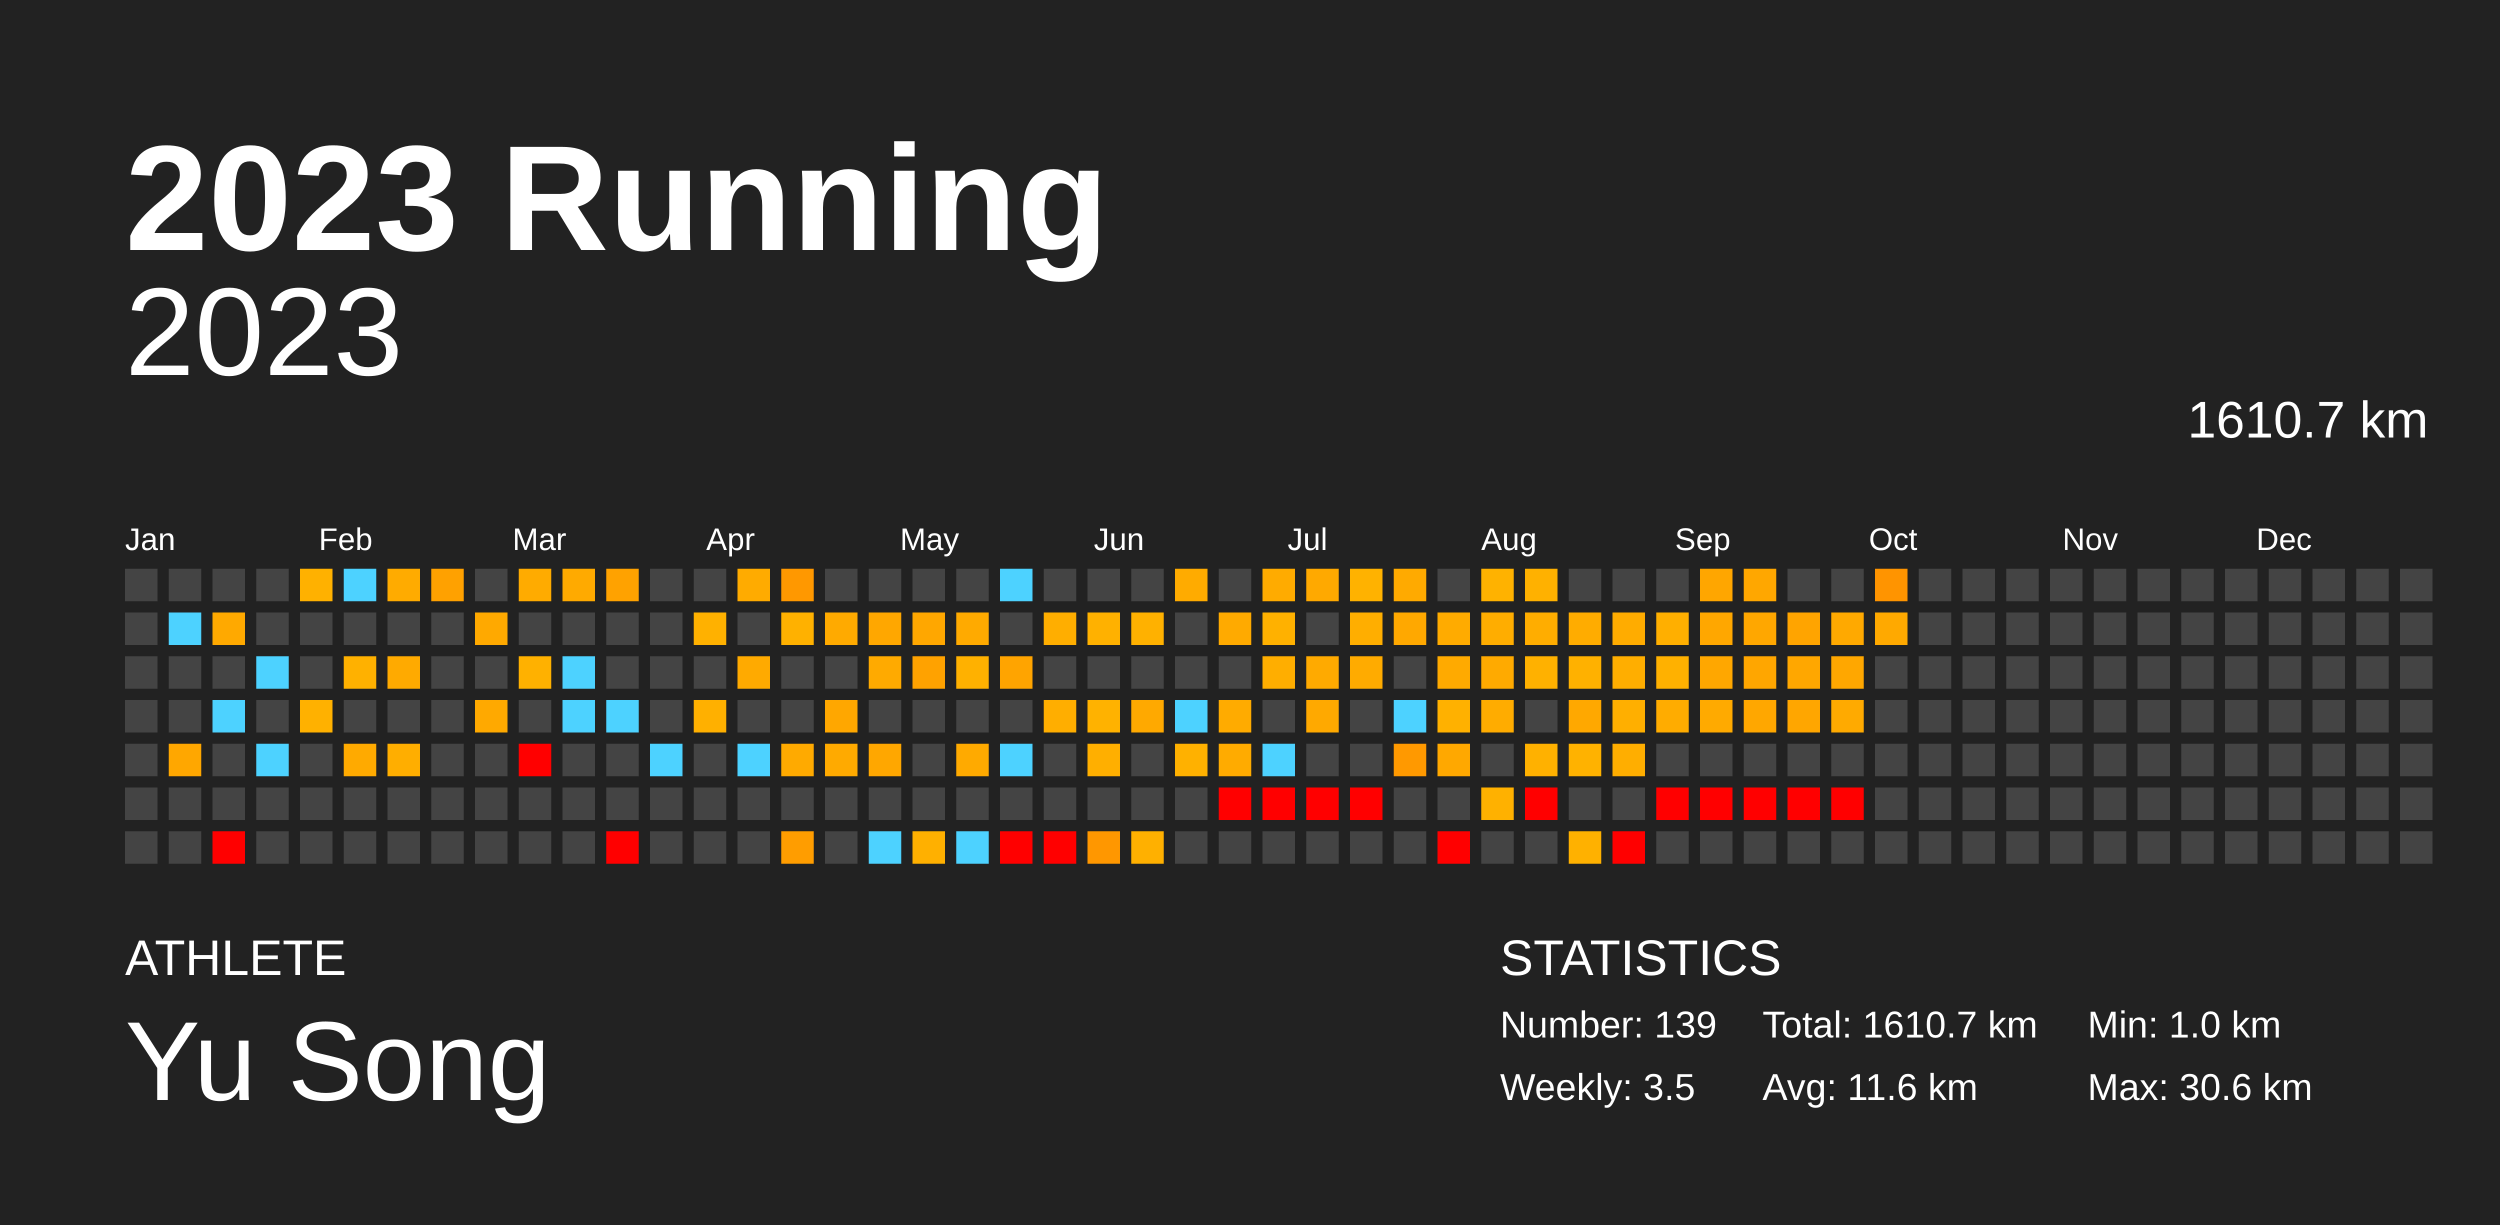
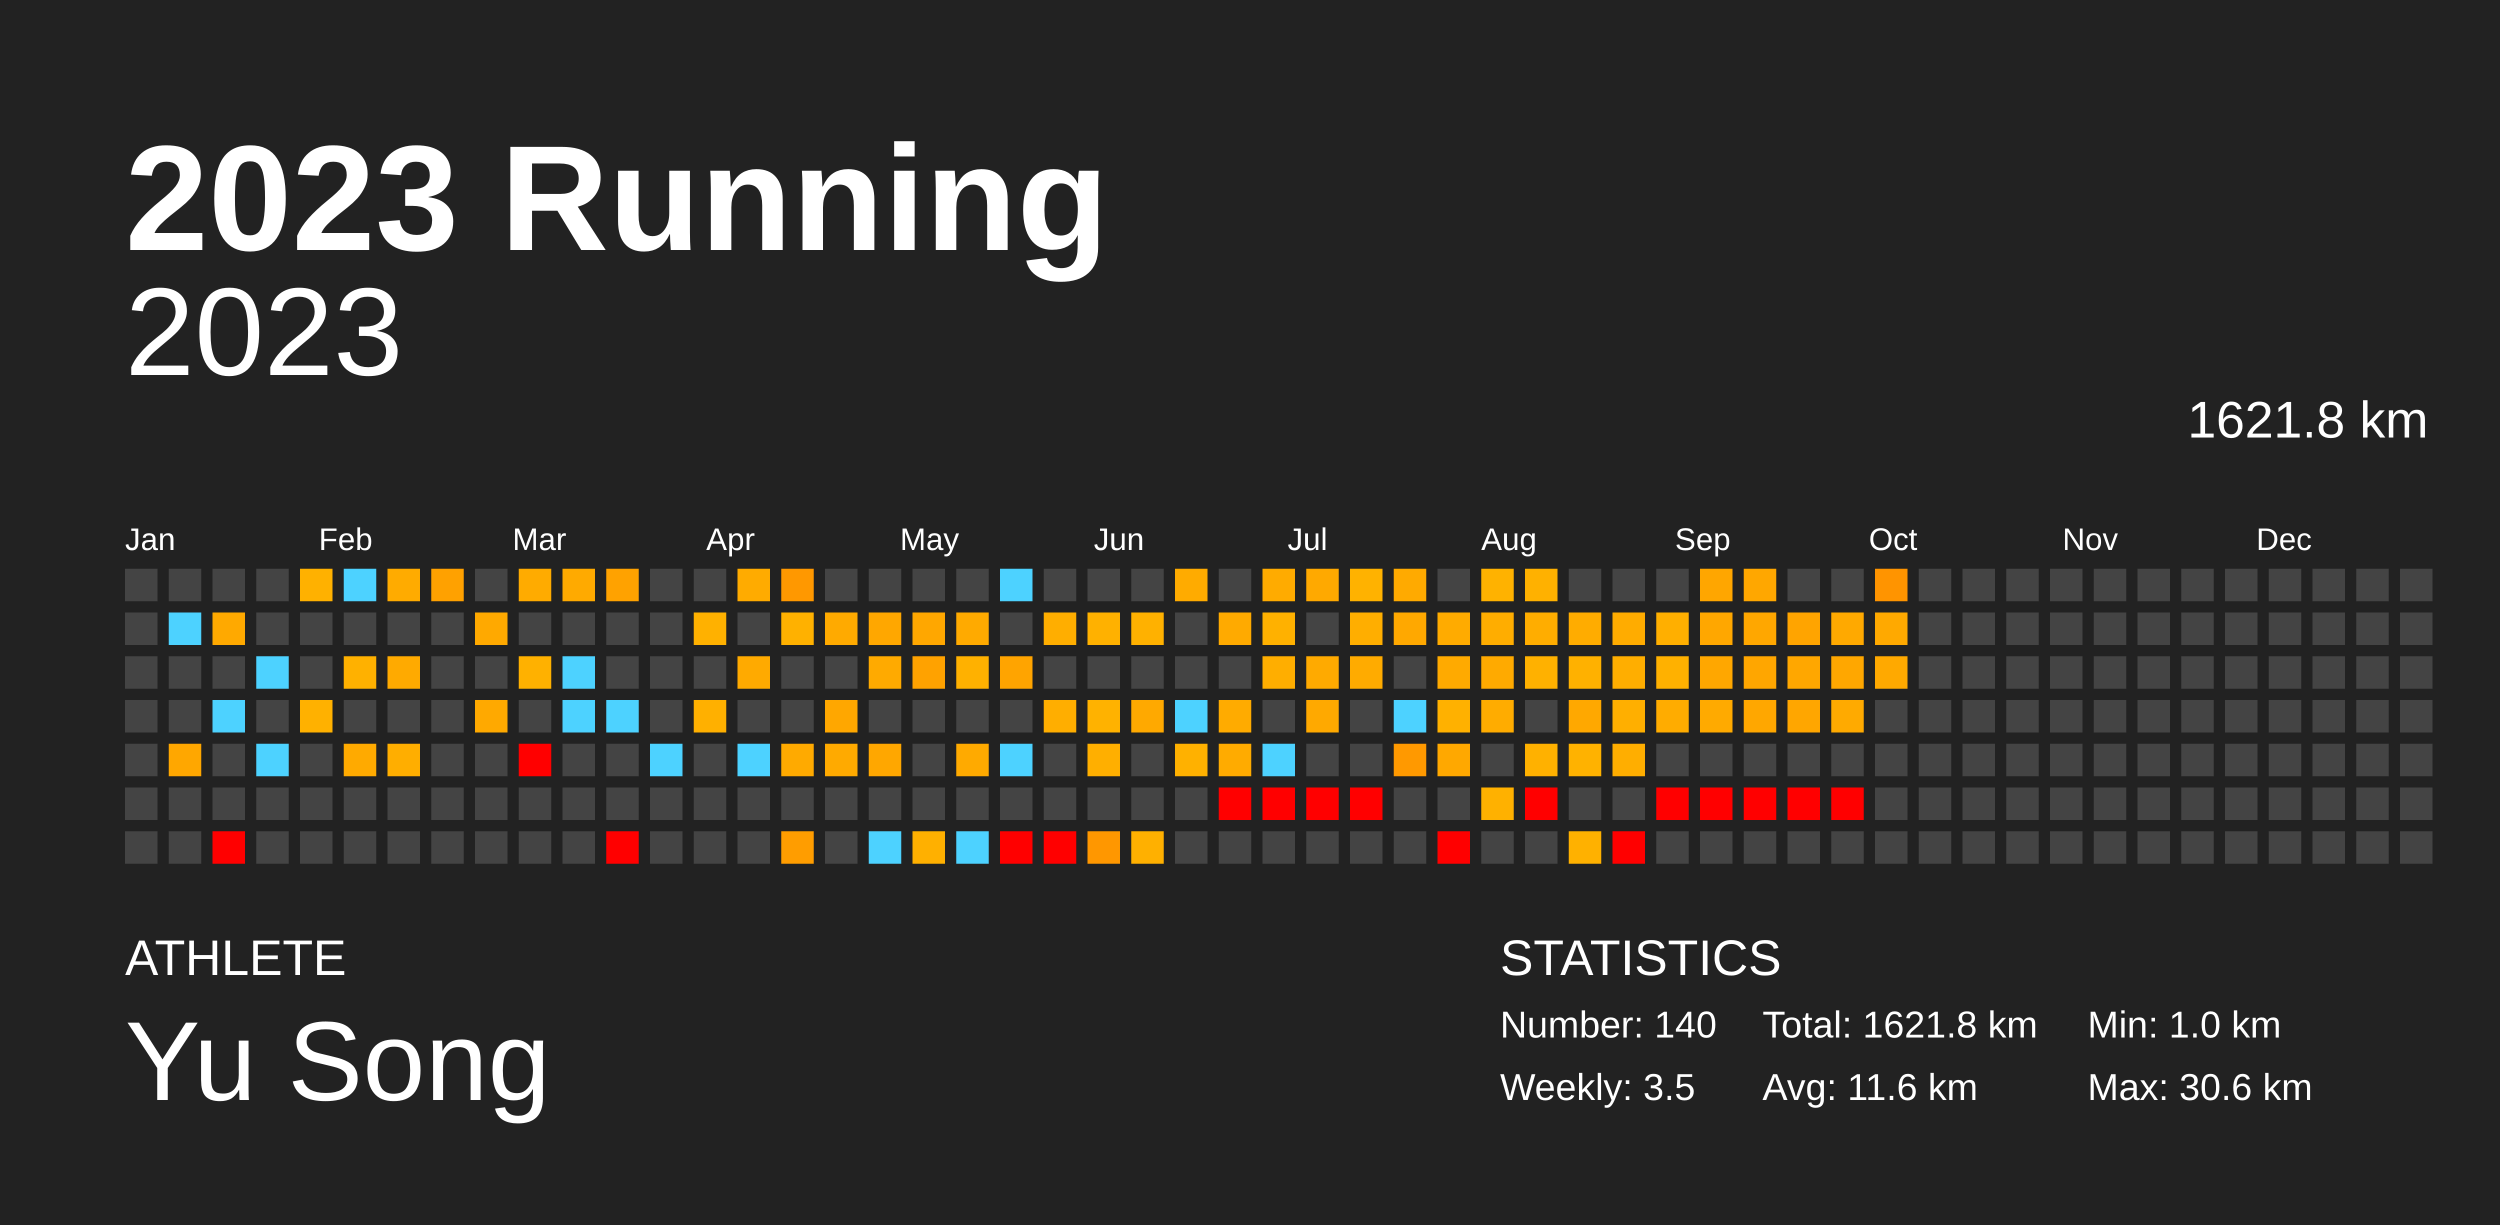
<svg xmlns="http://www.w3.org/2000/svg" baseProfile="full" height="98mm" version="1.1" viewBox="0,0,200,98" width="200mm">
  <defs />
  <rect fill="#222222" height="98" width="200" x="0" y="0" />
  <text fill="#FFFFFF" style="font-size:12px; font-family:Arial; font-weight:bold;" x="10" y="20">2023 Running</text>
  <text fill="#FFFFFF" style="font-size:4px; font-family:Arial" x="10" y="78">ATHLETE</text>
  <text fill="#FFFFFF" style="font-size:9px; font-family:Arial" x="10" y="88">Yu Song</text>
  <text fill="#FFFFFF" style="font-size:4px; font-family:Arial" x="120" y="78">STATISTICS</text>
-   <text fill="#FFFFFF" style="font-size:3px; font-family:Arial" x="120" y="83">Number: 139</text>
+   <text fill="#FFFFFF" style="font-size:3px; font-family:Arial" x="120" y="83">Number: 140</text>
  <text fill="#FFFFFF" style="font-size:3px; font-family:Arial" x="120" y="88">Weekly: 3.5</text>
-   <text fill="#FFFFFF" style="font-size:3px; font-family:Arial" x="141" y="83">Total: 1610.7 km</text>
+   <text fill="#FFFFFF" style="font-size:3px; font-family:Arial" x="141" y="83">Total: 1621.8 km</text>
  <text fill="#FFFFFF" style="font-size:3px; font-family:Arial" x="141" y="88">Avg: 11.6 km</text>
  <text fill="#FFFFFF" style="font-size:3px; font-family:Arial" x="167" y="83">Min: 1.0 km</text>
  <text fill="#FFFFFF" style="font-size:3px; font-family:Arial" x="167" y="88">Max: 30.6 km</text>
  <text alignment-baseline="hanging" fill="#FFFFFF" style="font-size:10.0px; font-family:Arial;" x="10" y="30">2023</text>
-   <text alignment-baseline="hanging" fill="#FFFFFF" style="font-size:4.125px; font-family:Arial;" x="175" y="35">1610.7 km</text>
+   <text alignment-baseline="hanging" fill="#FFFFFF" style="font-size:4.125px; font-family:Arial;" x="175" y="35">1621.8 km</text>
  <text fill="#FFFFFF" style="font-size:2.5px; font-family:Arial" x="10.0" y="44">Jan</text>
  <text fill="#FFFFFF" style="font-size:2.5px; font-family:Arial" x="25.5" y="44">Feb</text>
  <text fill="#FFFFFF" style="font-size:2.5px; font-family:Arial" x="41.0" y="44">Mar</text>
  <text fill="#FFFFFF" style="font-size:2.5px; font-family:Arial" x="56.5" y="44">Apr</text>
  <text fill="#FFFFFF" style="font-size:2.5px; font-family:Arial" x="72.0" y="44">May</text>
  <text fill="#FFFFFF" style="font-size:2.5px; font-family:Arial" x="87.5" y="44">Jun</text>
  <text fill="#FFFFFF" style="font-size:2.5px; font-family:Arial" x="103.0" y="44">Jul</text>
  <text fill="#FFFFFF" style="font-size:2.5px; font-family:Arial" x="118.5" y="44">Aug</text>
  <text fill="#FFFFFF" style="font-size:2.5px; font-family:Arial" x="134.0" y="44">Sep</text>
  <text fill="#FFFFFF" style="font-size:2.5px; font-family:Arial" x="149.5" y="44">Oct</text>
  <text fill="#FFFFFF" style="font-size:2.5px; font-family:Arial" x="165.0" y="44">Nov</text>
  <text fill="#FFFFFF" style="font-size:2.5px; font-family:Arial" x="180.5" y="44">Dec</text>
  <rect fill="#444444" height="2.6" width="2.6" x="10.0" y="45.5" />
  <rect fill="#444444" height="2.6" width="2.6" x="10.0" y="49.0" />
  <rect fill="#444444" height="2.6" width="2.6" x="10.0" y="52.5" />
  <rect fill="#444444" height="2.6" width="2.6" x="10.0" y="56.0" />
  <rect fill="#444444" height="2.6" width="2.6" x="10.0" y="59.5" />
  <rect fill="#444444" height="2.6" width="2.6" x="10.0" y="63.0" />
  <rect fill="#444444" height="2.6" width="2.6" x="10.0" y="66.5" />
  <rect fill="#444444" height="2.6" width="2.6" x="13.5" y="45.5" />
  <rect fill="#4dd2ff" height="2.6" width="2.6" x="13.5" y="49.0" />
  <rect fill="#444444" height="2.6" width="2.6" x="13.5" y="52.5" />
  <rect fill="#444444" height="2.6" width="2.6" x="13.5" y="56.0" />
  <rect fill="#ffa700" height="2.6" width="2.6" x="13.5" y="59.5" />
  <rect fill="#444444" height="2.6" width="2.6" x="13.5" y="63.0" />
  <rect fill="#444444" height="2.6" width="2.6" x="13.5" y="66.5" />
  <rect fill="#444444" height="2.6" width="2.6" x="17.0" y="45.5" />
  <rect fill="#ffa900" height="2.6" width="2.6" x="17.0" y="49.0" />
  <rect fill="#444444" height="2.6" width="2.6" x="17.0" y="52.5" />
  <rect fill="#4dd2ff" height="2.6" width="2.6" x="17.0" y="56.0" />
  <rect fill="#444444" height="2.6" width="2.6" x="17.0" y="59.5" />
  <rect fill="#444444" height="2.6" width="2.6" x="17.0" y="63.0" />
  <rect fill="red" height="2.6" width="2.6" x="17.0" y="66.5" />
  <rect fill="#444444" height="2.6" width="2.6" x="20.5" y="45.5" />
  <rect fill="#444444" height="2.6" width="2.6" x="20.5" y="49.0" />
  <rect fill="#4dd2ff" height="2.6" width="2.6" x="20.5" y="52.5" />
  <rect fill="#444444" height="2.6" width="2.6" x="20.5" y="56.0" />
  <rect fill="#4dd2ff" height="2.6" width="2.6" x="20.5" y="59.5" />
  <rect fill="#444444" height="2.6" width="2.6" x="20.5" y="63.0" />
  <rect fill="#444444" height="2.6" width="2.6" x="20.5" y="66.5" />
  <rect fill="#ffb100" height="2.6" width="2.6" x="24.0" y="45.5" />
  <rect fill="#444444" height="2.6" width="2.6" x="24.0" y="49.0" />
  <rect fill="#444444" height="2.6" width="2.6" x="24.0" y="52.5" />
  <rect fill="#ffb100" height="2.6" width="2.6" x="24.0" y="56.0" />
  <rect fill="#444444" height="2.6" width="2.6" x="24.0" y="59.5" />
  <rect fill="#444444" height="2.6" width="2.6" x="24.0" y="63.0" />
  <rect fill="#444444" height="2.6" width="2.6" x="24.0" y="66.5" />
  <rect fill="#4dd2ff" height="2.6" width="2.6" x="27.5" y="45.5" />
  <rect fill="#444444" height="2.6" width="2.6" x="27.5" y="49.0" />
  <rect fill="#ffb100" height="2.6" width="2.6" x="27.5" y="52.5" />
  <rect fill="#444444" height="2.6" width="2.6" x="27.5" y="56.0" />
  <rect fill="#ffaa00" height="2.6" width="2.6" x="27.5" y="59.5" />
  <rect fill="#444444" height="2.6" width="2.6" x="27.5" y="63.0" />
  <rect fill="#444444" height="2.6" width="2.6" x="27.5" y="66.5" />
  <rect fill="#ffab00" height="2.6" width="2.6" x="31.0" y="45.5" />
  <rect fill="#444444" height="2.6" width="2.6" x="31.0" y="49.0" />
  <rect fill="#ffaa00" height="2.6" width="2.6" x="31.0" y="52.5" />
  <rect fill="#444444" height="2.6" width="2.6" x="31.0" y="56.0" />
  <rect fill="#ffae00" height="2.6" width="2.6" x="31.0" y="59.5" />
  <rect fill="#444444" height="2.6" width="2.6" x="31.0" y="63.0" />
  <rect fill="#444444" height="2.6" width="2.6" x="31.0" y="66.5" />
  <rect fill="#ffa100" height="2.6" width="2.6" x="34.5" y="45.5" />
  <rect fill="#444444" height="2.6" width="2.6" x="34.5" y="49.0" />
  <rect fill="#444444" height="2.6" width="2.6" x="34.5" y="52.5" />
  <rect fill="#444444" height="2.6" width="2.6" x="34.5" y="56.0" />
  <rect fill="#444444" height="2.6" width="2.6" x="34.5" y="59.5" />
  <rect fill="#444444" height="2.6" width="2.6" x="34.5" y="63.0" />
  <rect fill="#444444" height="2.6" width="2.6" x="34.5" y="66.5" />
  <rect fill="#444444" height="2.6" width="2.6" x="38.0" y="45.5" />
  <rect fill="#ffa900" height="2.6" width="2.6" x="38.0" y="49.0" />
  <rect fill="#444444" height="2.6" width="2.6" x="38.0" y="52.5" />
  <rect fill="#ffa900" height="2.6" width="2.6" x="38.0" y="56.0" />
  <rect fill="#444444" height="2.6" width="2.6" x="38.0" y="59.5" />
  <rect fill="#444444" height="2.6" width="2.6" x="38.0" y="63.0" />
  <rect fill="#444444" height="2.6" width="2.6" x="38.0" y="66.5" />
  <rect fill="#ffab00" height="2.6" width="2.6" x="41.5" y="45.5" />
  <rect fill="#444444" height="2.6" width="2.6" x="41.5" y="49.0" />
  <rect fill="#ffb100" height="2.6" width="2.6" x="41.5" y="52.5" />
  <rect fill="#444444" height="2.6" width="2.6" x="41.5" y="56.0" />
  <rect fill="red" height="2.6" width="2.6" x="41.5" y="59.5" />
  <rect fill="#444444" height="2.6" width="2.6" x="41.5" y="63.0" />
  <rect fill="#444444" height="2.6" width="2.6" x="41.5" y="66.5" />
  <rect fill="#ffaa00" height="2.6" width="2.6" x="45.0" y="45.5" />
  <rect fill="#444444" height="2.6" width="2.6" x="45.0" y="49.0" />
  <rect fill="#4dd2ff" height="2.6" width="2.6" x="45.0" y="52.5" />
  <rect fill="#4dd2ff" height="2.6" width="2.6" x="45.0" y="56.0" />
  <rect fill="#444444" height="2.6" width="2.6" x="45.0" y="59.5" />
  <rect fill="#444444" height="2.6" width="2.6" x="45.0" y="63.0" />
  <rect fill="#444444" height="2.6" width="2.6" x="45.0" y="66.5" />
  <rect fill="#ffa200" height="2.6" width="2.6" x="48.5" y="45.5" />
  <rect fill="#444444" height="2.6" width="2.6" x="48.5" y="49.0" />
  <rect fill="#444444" height="2.6" width="2.6" x="48.5" y="52.5" />
  <rect fill="#4dd2ff" height="2.6" width="2.6" x="48.5" y="56.0" />
  <rect fill="#444444" height="2.6" width="2.6" x="48.5" y="59.5" />
  <rect fill="#444444" height="2.6" width="2.6" x="48.5" y="63.0" />
  <rect fill="red" height="2.6" width="2.6" x="48.5" y="66.5" />
  <rect fill="#444444" height="2.6" width="2.6" x="52.0" y="45.5" />
  <rect fill="#444444" height="2.6" width="2.6" x="52.0" y="49.0" />
  <rect fill="#444444" height="2.6" width="2.6" x="52.0" y="52.5" />
  <rect fill="#444444" height="2.6" width="2.6" x="52.0" y="56.0" />
  <rect fill="#4dd2ff" height="2.6" width="2.6" x="52.0" y="59.5" />
  <rect fill="#444444" height="2.6" width="2.6" x="52.0" y="63.0" />
  <rect fill="#444444" height="2.6" width="2.6" x="52.0" y="66.5" />
  <rect fill="#444444" height="2.6" width="2.6" x="55.5" y="45.5" />
  <rect fill="#ffb100" height="2.6" width="2.6" x="55.5" y="49.0" />
  <rect fill="#444444" height="2.6" width="2.6" x="55.5" y="52.5" />
  <rect fill="#ffb000" height="2.6" width="2.6" x="55.5" y="56.0" />
  <rect fill="#444444" height="2.6" width="2.6" x="55.5" y="59.5" />
  <rect fill="#444444" height="2.6" width="2.6" x="55.5" y="63.0" />
  <rect fill="#444444" height="2.6" width="2.6" x="55.5" y="66.5" />
  <rect fill="#ffab00" height="2.6" width="2.6" x="59.0" y="45.5" />
  <rect fill="#444444" height="2.6" width="2.6" x="59.0" y="49.0" />
  <rect fill="#ffaa00" height="2.6" width="2.6" x="59.0" y="52.5" />
  <rect fill="#444444" height="2.6" width="2.6" x="59.0" y="56.0" />
  <rect fill="#4dd2ff" height="2.6" width="2.6" x="59.0" y="59.5" />
  <rect fill="#444444" height="2.6" width="2.6" x="59.0" y="63.0" />
  <rect fill="#444444" height="2.6" width="2.6" x="59.0" y="66.5" />
  <rect fill="#ff9800" height="2.6" width="2.6" x="62.5" y="45.5" />
  <rect fill="#ffb100" height="2.6" width="2.6" x="62.5" y="49.0" />
  <rect fill="#444444" height="2.6" width="2.6" x="62.5" y="52.5" />
  <rect fill="#444444" height="2.6" width="2.6" x="62.5" y="56.0" />
  <rect fill="#ffaa00" height="2.6" width="2.6" x="62.5" y="59.5" />
  <rect fill="#444444" height="2.6" width="2.6" x="62.5" y="63.0" />
  <rect fill="#ff9d00" height="2.6" width="2.6" x="62.5" y="66.5" />
  <rect fill="#444444" height="2.6" width="2.6" x="66.0" y="45.5" />
  <rect fill="#ffaa00" height="2.6" width="2.6" x="66.0" y="49.0" />
  <rect fill="#444444" height="2.6" width="2.6" x="66.0" y="52.5" />
  <rect fill="#ffa700" height="2.6" width="2.6" x="66.0" y="56.0" />
  <rect fill="#ffaa00" height="2.6" width="2.6" x="66.0" y="59.5" />
  <rect fill="#444444" height="2.6" width="2.6" x="66.0" y="63.0" />
  <rect fill="#444444" height="2.6" width="2.6" x="66.0" y="66.5" />
  <rect fill="#444444" height="2.6" width="2.6" x="69.5" y="45.5" />
  <rect fill="#ffa700" height="2.6" width="2.6" x="69.5" y="49.0" />
  <rect fill="#ffaa00" height="2.6" width="2.6" x="69.5" y="52.5" />
  <rect fill="#444444" height="2.6" width="2.6" x="69.5" y="56.0" />
  <rect fill="#ffa700" height="2.6" width="2.6" x="69.5" y="59.5" />
  <rect fill="#444444" height="2.6" width="2.6" x="69.5" y="63.0" />
  <rect fill="#4dd2ff" height="2.6" width="2.6" x="69.5" y="66.5" />
  <rect fill="#444444" height="2.6" width="2.6" x="73.0" y="45.5" />
  <rect fill="#ffa700" height="2.6" width="2.6" x="73.0" y="49.0" />
  <rect fill="#ffa200" height="2.6" width="2.6" x="73.0" y="52.5" />
  <rect fill="#444444" height="2.6" width="2.6" x="73.0" y="56.0" />
  <rect fill="#444444" height="2.6" width="2.6" x="73.0" y="59.5" />
  <rect fill="#444444" height="2.6" width="2.6" x="73.0" y="63.0" />
  <rect fill="#ffb000" height="2.6" width="2.6" x="73.0" y="66.5" />
  <rect fill="#444444" height="2.6" width="2.6" x="76.5" y="45.5" />
  <rect fill="#ffaa00" height="2.6" width="2.6" x="76.5" y="49.0" />
  <rect fill="#ffb100" height="2.6" width="2.6" x="76.5" y="52.5" />
  <rect fill="#444444" height="2.6" width="2.6" x="76.5" y="56.0" />
  <rect fill="#ffaa00" height="2.6" width="2.6" x="76.5" y="59.5" />
  <rect fill="#444444" height="2.6" width="2.6" x="76.5" y="63.0" />
  <rect fill="#4dd2ff" height="2.6" width="2.6" x="76.5" y="66.5" />
  <rect fill="#4dd2ff" height="2.6" width="2.6" x="80.0" y="45.5" />
  <rect fill="#444444" height="2.6" width="2.6" x="80.0" y="49.0" />
  <rect fill="#ffa400" height="2.6" width="2.6" x="80.0" y="52.5" />
  <rect fill="#444444" height="2.6" width="2.6" x="80.0" y="56.0" />
  <rect fill="#4dd2ff" height="2.6" width="2.6" x="80.0" y="59.5" />
  <rect fill="#444444" height="2.6" width="2.6" x="80.0" y="63.0" />
  <rect fill="red" height="2.6" width="2.6" x="80.0" y="66.5" />
  <rect fill="#444444" height="2.6" width="2.6" x="83.5" y="45.5" />
  <rect fill="#ffae00" height="2.6" width="2.6" x="83.5" y="49.0" />
  <rect fill="#444444" height="2.6" width="2.6" x="83.5" y="52.5" />
  <rect fill="#ffae00" height="2.6" width="2.6" x="83.5" y="56.0" />
  <rect fill="#444444" height="2.6" width="2.6" x="83.5" y="59.5" />
  <rect fill="#444444" height="2.6" width="2.6" x="83.5" y="63.0" />
  <rect fill="red" height="2.6" width="2.6" x="83.5" y="66.5" />
  <rect fill="#444444" height="2.6" width="2.6" x="87.0" y="45.5" />
  <rect fill="#ffb100" height="2.6" width="2.6" x="87.0" y="49.0" />
  <rect fill="#444444" height="2.6" width="2.6" x="87.0" y="52.5" />
  <rect fill="#ffb200" height="2.6" width="2.6" x="87.0" y="56.0" />
  <rect fill="#ffaf00" height="2.6" width="2.6" x="87.0" y="59.5" />
  <rect fill="#444444" height="2.6" width="2.6" x="87.0" y="63.0" />
  <rect fill="#ff9700" height="2.6" width="2.6" x="87.0" y="66.5" />
  <rect fill="#444444" height="2.6" width="2.6" x="90.5" y="45.5" />
  <rect fill="#ffb100" height="2.6" width="2.6" x="90.5" y="49.0" />
  <rect fill="#444444" height="2.6" width="2.6" x="90.5" y="52.5" />
  <rect fill="#ffa900" height="2.6" width="2.6" x="90.5" y="56.0" />
  <rect fill="#444444" height="2.6" width="2.6" x="90.5" y="59.5" />
  <rect fill="#444444" height="2.6" width="2.6" x="90.5" y="63.0" />
  <rect fill="#ffb000" height="2.6" width="2.6" x="90.5" y="66.5" />
  <rect fill="#ffab00" height="2.6" width="2.6" x="94.0" y="45.5" />
  <rect fill="#444444" height="2.6" width="2.6" x="94.0" y="49.0" />
  <rect fill="#444444" height="2.6" width="2.6" x="94.0" y="52.5" />
  <rect fill="#4dd2ff" height="2.6" width="2.6" x="94.0" y="56.0" />
  <rect fill="#ffb100" height="2.6" width="2.6" x="94.0" y="59.5" />
  <rect fill="#444444" height="2.6" width="2.6" x="94.0" y="63.0" />
  <rect fill="#444444" height="2.6" width="2.6" x="94.0" y="66.5" />
  <rect fill="#444444" height="2.6" width="2.6" x="97.5" y="45.5" />
  <rect fill="#ffaa00" height="2.6" width="2.6" x="97.5" y="49.0" />
  <rect fill="#444444" height="2.6" width="2.6" x="97.5" y="52.5" />
  <rect fill="#ffab00" height="2.6" width="2.6" x="97.5" y="56.0" />
  <rect fill="#ffab00" height="2.6" width="2.6" x="97.5" y="59.5" />
  <rect fill="red" height="2.6" width="2.6" x="97.5" y="63.0" />
  <rect fill="#444444" height="2.6" width="2.6" x="97.5" y="66.5" />
  <rect fill="#ffab00" height="2.6" width="2.6" x="101.0" y="45.5" />
  <rect fill="#ffb100" height="2.6" width="2.6" x="101.0" y="49.0" />
  <rect fill="#ffae00" height="2.6" width="2.6" x="101.0" y="52.5" />
  <rect fill="#444444" height="2.6" width="2.6" x="101.0" y="56.0" />
  <rect fill="#4dd2ff" height="2.6" width="2.6" x="101.0" y="59.5" />
  <rect fill="red" height="2.6" width="2.6" x="101.0" y="63.0" />
  <rect fill="#444444" height="2.6" width="2.6" x="101.0" y="66.5" />
  <rect fill="#ffa900" height="2.6" width="2.6" x="104.5" y="45.5" />
  <rect fill="#444444" height="2.6" width="2.6" x="104.5" y="49.0" />
  <rect fill="#ffaa00" height="2.6" width="2.6" x="104.5" y="52.5" />
  <rect fill="#ffa900" height="2.6" width="2.6" x="104.5" y="56.0" />
  <rect fill="#444444" height="2.6" width="2.6" x="104.5" y="59.5" />
  <rect fill="red" height="2.6" width="2.6" x="104.5" y="63.0" />
  <rect fill="#444444" height="2.6" width="2.6" x="104.5" y="66.5" />
  <rect fill="#ffb200" height="2.6" width="2.6" x="108.0" y="45.5" />
  <rect fill="#ffae00" height="2.6" width="2.6" x="108.0" y="49.0" />
  <rect fill="#ffab00" height="2.6" width="2.6" x="108.0" y="52.5" />
  <rect fill="#444444" height="2.6" width="2.6" x="108.0" y="56.0" />
  <rect fill="#444444" height="2.6" width="2.6" x="108.0" y="59.5" />
  <rect fill="red" height="2.6" width="2.6" x="108.0" y="63.0" />
  <rect fill="#444444" height="2.6" width="2.6" x="108.0" y="66.5" />
  <rect fill="#ffaa00" height="2.6" width="2.6" x="111.5" y="45.5" />
  <rect fill="#ffa800" height="2.6" width="2.6" x="111.5" y="49.0" />
  <rect fill="#444444" height="2.6" width="2.6" x="111.5" y="52.5" />
  <rect fill="#4dd2ff" height="2.6" width="2.6" x="111.5" y="56.0" />
  <rect fill="#ff9900" height="2.6" width="2.6" x="111.5" y="59.5" />
  <rect fill="#444444" height="2.6" width="2.6" x="111.5" y="63.0" />
  <rect fill="#444444" height="2.6" width="2.6" x="111.5" y="66.5" />
  <rect fill="#444444" height="2.6" width="2.6" x="115.0" y="45.5" />
  <rect fill="#ffab00" height="2.6" width="2.6" x="115.0" y="49.0" />
  <rect fill="#ffaa00" height="2.6" width="2.6" x="115.0" y="52.5" />
  <rect fill="#ffb100" height="2.6" width="2.6" x="115.0" y="56.0" />
  <rect fill="#ffa800" height="2.6" width="2.6" x="115.0" y="59.5" />
  <rect fill="#444444" height="2.6" width="2.6" x="115.0" y="63.0" />
  <rect fill="red" height="2.6" width="2.6" x="115.0" y="66.5" />
  <rect fill="#ffb200" height="2.6" width="2.6" x="118.5" y="45.5" />
  <rect fill="#ffad00" height="2.6" width="2.6" x="118.5" y="49.0" />
  <rect fill="#ffaa00" height="2.6" width="2.6" x="118.5" y="52.5" />
  <rect fill="#ffac00" height="2.6" width="2.6" x="118.5" y="56.0" />
  <rect fill="#444444" height="2.6" width="2.6" x="118.5" y="59.5" />
  <rect fill="#ffb100" height="2.6" width="2.6" x="118.5" y="63.0" />
  <rect fill="#444444" height="2.6" width="2.6" x="118.5" y="66.5" />
  <rect fill="#ffb100" height="2.6" width="2.6" x="122.0" y="45.5" />
  <rect fill="#ffad00" height="2.6" width="2.6" x="122.0" y="49.0" />
  <rect fill="#ffb100" height="2.6" width="2.6" x="122.0" y="52.5" />
  <rect fill="#444444" height="2.6" width="2.6" x="122.0" y="56.0" />
  <rect fill="#ffb100" height="2.6" width="2.6" x="122.0" y="59.5" />
  <rect fill="red" height="2.6" width="2.6" x="122.0" y="63.0" />
  <rect fill="#444444" height="2.6" width="2.6" x="122.0" y="66.5" />
  <rect fill="#444444" height="2.6" width="2.6" x="125.5" y="45.5" />
  <rect fill="#ffac00" height="2.6" width="2.6" x="125.5" y="49.0" />
  <rect fill="#ffb100" height="2.6" width="2.6" x="125.5" y="52.5" />
  <rect fill="#ffa800" height="2.6" width="2.6" x="125.5" y="56.0" />
  <rect fill="#ffb200" height="2.6" width="2.6" x="125.5" y="59.5" />
  <rect fill="#444444" height="2.6" width="2.6" x="125.5" y="63.0" />
  <rect fill="#ffb100" height="2.6" width="2.6" x="125.5" y="66.5" />
  <rect fill="#444444" height="2.6" width="2.6" x="129.0" y="45.5" />
  <rect fill="#ffac00" height="2.6" width="2.6" x="129.0" y="49.0" />
  <rect fill="#ffae00" height="2.6" width="2.6" x="129.0" y="52.5" />
  <rect fill="#ffaf00" height="2.6" width="2.6" x="129.0" y="56.0" />
  <rect fill="#ffae00" height="2.6" width="2.6" x="129.0" y="59.5" />
  <rect fill="#444444" height="2.6" width="2.6" x="129.0" y="63.0" />
  <rect fill="red" height="2.6" width="2.6" x="129.0" y="66.5" />
  <rect fill="#444444" height="2.6" width="2.6" x="132.5" y="45.5" />
  <rect fill="#ffaf00" height="2.6" width="2.6" x="132.5" y="49.0" />
  <rect fill="#ffb100" height="2.6" width="2.6" x="132.5" y="52.5" />
  <rect fill="#ffac00" height="2.6" width="2.6" x="132.5" y="56.0" />
  <rect fill="#444444" height="2.6" width="2.6" x="132.5" y="59.5" />
  <rect fill="red" height="2.6" width="2.6" x="132.5" y="63.0" />
  <rect fill="#444444" height="2.6" width="2.6" x="132.5" y="66.5" />
  <rect fill="#ffa600" height="2.6" width="2.6" x="136.0" y="45.5" />
  <rect fill="#ffa700" height="2.6" width="2.6" x="136.0" y="49.0" />
  <rect fill="#ffa700" height="2.6" width="2.6" x="136.0" y="52.5" />
  <rect fill="#ffaa00" height="2.6" width="2.6" x="136.0" y="56.0" />
  <rect fill="#444444" height="2.6" width="2.6" x="136.0" y="59.5" />
  <rect fill="red" height="2.6" width="2.6" x="136.0" y="63.0" />
  <rect fill="#444444" height="2.6" width="2.6" x="136.0" y="66.5" />
  <rect fill="#ffa700" height="2.6" width="2.6" x="139.5" y="45.5" />
  <rect fill="#ffa700" height="2.6" width="2.6" x="139.5" y="49.0" />
  <rect fill="#ffa600" height="2.6" width="2.6" x="139.5" y="52.5" />
  <rect fill="#ffa700" height="2.6" width="2.6" x="139.5" y="56.0" />
  <rect fill="#444444" height="2.6" width="2.6" x="139.5" y="59.5" />
  <rect fill="red" height="2.6" width="2.6" x="139.5" y="63.0" />
  <rect fill="#444444" height="2.6" width="2.6" x="139.5" y="66.5" />
  <rect fill="#444444" height="2.6" width="2.6" x="143.0" y="45.5" />
  <rect fill="#ffa400" height="2.6" width="2.6" x="143.0" y="49.0" />
  <rect fill="#ffa700" height="2.6" width="2.6" x="143.0" y="52.5" />
  <rect fill="#ffa600" height="2.6" width="2.6" x="143.0" y="56.0" />
  <rect fill="#444444" height="2.6" width="2.6" x="143.0" y="59.5" />
  <rect fill="red" height="2.6" width="2.6" x="143.0" y="63.0" />
  <rect fill="#444444" height="2.6" width="2.6" x="143.0" y="66.5" />
  <rect fill="#444444" height="2.6" width="2.6" x="146.5" y="45.5" />
  <rect fill="#ffa900" height="2.6" width="2.6" x="146.5" y="49.0" />
  <rect fill="#ffa700" height="2.6" width="2.6" x="146.5" y="52.5" />
  <rect fill="#ffaa00" height="2.6" width="2.6" x="146.5" y="56.0" />
  <rect fill="#444444" height="2.6" width="2.6" x="146.5" y="59.5" />
  <rect fill="red" height="2.6" width="2.6" x="146.5" y="63.0" />
  <rect fill="#444444" height="2.6" width="2.6" x="146.5" y="66.5" />
  <rect fill="#ff9400" height="2.6" width="2.6" x="150.0" y="45.5" />
  <rect fill="#ffa900" height="2.6" width="2.6" x="150.0" y="49.0" />
-   <rect fill="#444444" height="2.6" width="2.6" x="150.0" y="52.5" />
+   <rect fill="#ffa900" height="2.6" width="2.6" x="150.0" y="52.5" />
  <rect fill="#444444" height="2.6" width="2.6" x="150.0" y="56.0" />
  <rect fill="#444444" height="2.6" width="2.6" x="150.0" y="59.5" />
  <rect fill="#444444" height="2.6" width="2.6" x="150.0" y="63.0" />
  <rect fill="#444444" height="2.6" width="2.6" x="150.0" y="66.5" />
  <rect fill="#444444" height="2.6" width="2.6" x="153.5" y="45.5" />
  <rect fill="#444444" height="2.6" width="2.6" x="153.5" y="49.0" />
  <rect fill="#444444" height="2.6" width="2.6" x="153.5" y="52.5" />
  <rect fill="#444444" height="2.6" width="2.6" x="153.5" y="56.0" />
  <rect fill="#444444" height="2.6" width="2.6" x="153.5" y="59.5" />
  <rect fill="#444444" height="2.6" width="2.6" x="153.5" y="63.0" />
  <rect fill="#444444" height="2.6" width="2.6" x="153.5" y="66.5" />
  <rect fill="#444444" height="2.6" width="2.6" x="157.0" y="45.5" />
  <rect fill="#444444" height="2.6" width="2.6" x="157.0" y="49.0" />
  <rect fill="#444444" height="2.6" width="2.6" x="157.0" y="52.5" />
  <rect fill="#444444" height="2.6" width="2.6" x="157.0" y="56.0" />
  <rect fill="#444444" height="2.6" width="2.6" x="157.0" y="59.5" />
  <rect fill="#444444" height="2.6" width="2.6" x="157.0" y="63.0" />
  <rect fill="#444444" height="2.6" width="2.6" x="157.0" y="66.5" />
  <rect fill="#444444" height="2.6" width="2.6" x="160.5" y="45.5" />
  <rect fill="#444444" height="2.6" width="2.6" x="160.5" y="49.0" />
  <rect fill="#444444" height="2.6" width="2.6" x="160.5" y="52.5" />
  <rect fill="#444444" height="2.6" width="2.6" x="160.5" y="56.0" />
  <rect fill="#444444" height="2.6" width="2.6" x="160.5" y="59.5" />
  <rect fill="#444444" height="2.6" width="2.6" x="160.5" y="63.0" />
  <rect fill="#444444" height="2.6" width="2.6" x="160.5" y="66.5" />
  <rect fill="#444444" height="2.6" width="2.6" x="164.0" y="45.5" />
  <rect fill="#444444" height="2.6" width="2.6" x="164.0" y="49.0" />
  <rect fill="#444444" height="2.6" width="2.6" x="164.0" y="52.5" />
  <rect fill="#444444" height="2.6" width="2.6" x="164.0" y="56.0" />
  <rect fill="#444444" height="2.6" width="2.6" x="164.0" y="59.5" />
  <rect fill="#444444" height="2.6" width="2.6" x="164.0" y="63.0" />
  <rect fill="#444444" height="2.6" width="2.6" x="164.0" y="66.5" />
  <rect fill="#444444" height="2.6" width="2.6" x="167.5" y="45.5" />
  <rect fill="#444444" height="2.6" width="2.6" x="167.5" y="49.0" />
  <rect fill="#444444" height="2.6" width="2.6" x="167.5" y="52.5" />
  <rect fill="#444444" height="2.6" width="2.6" x="167.5" y="56.0" />
  <rect fill="#444444" height="2.6" width="2.6" x="167.5" y="59.5" />
  <rect fill="#444444" height="2.6" width="2.6" x="167.5" y="63.0" />
  <rect fill="#444444" height="2.6" width="2.6" x="167.5" y="66.5" />
  <rect fill="#444444" height="2.6" width="2.6" x="171.0" y="45.5" />
  <rect fill="#444444" height="2.6" width="2.6" x="171.0" y="49.0" />
  <rect fill="#444444" height="2.6" width="2.6" x="171.0" y="52.5" />
  <rect fill="#444444" height="2.6" width="2.6" x="171.0" y="56.0" />
  <rect fill="#444444" height="2.6" width="2.6" x="171.0" y="59.5" />
  <rect fill="#444444" height="2.6" width="2.6" x="171.0" y="63.0" />
  <rect fill="#444444" height="2.6" width="2.6" x="171.0" y="66.5" />
  <rect fill="#444444" height="2.6" width="2.6" x="174.5" y="45.5" />
  <rect fill="#444444" height="2.6" width="2.6" x="174.5" y="49.0" />
  <rect fill="#444444" height="2.6" width="2.6" x="174.5" y="52.5" />
  <rect fill="#444444" height="2.6" width="2.6" x="174.5" y="56.0" />
  <rect fill="#444444" height="2.6" width="2.6" x="174.5" y="59.5" />
  <rect fill="#444444" height="2.6" width="2.6" x="174.5" y="63.0" />
  <rect fill="#444444" height="2.6" width="2.6" x="174.5" y="66.5" />
  <rect fill="#444444" height="2.6" width="2.6" x="178.0" y="45.5" />
  <rect fill="#444444" height="2.6" width="2.6" x="178.0" y="49.0" />
  <rect fill="#444444" height="2.6" width="2.6" x="178.0" y="52.5" />
  <rect fill="#444444" height="2.6" width="2.6" x="178.0" y="56.0" />
  <rect fill="#444444" height="2.6" width="2.6" x="178.0" y="59.5" />
  <rect fill="#444444" height="2.6" width="2.6" x="178.0" y="63.0" />
  <rect fill="#444444" height="2.6" width="2.6" x="178.0" y="66.5" />
  <rect fill="#444444" height="2.6" width="2.6" x="181.5" y="45.5" />
  <rect fill="#444444" height="2.6" width="2.6" x="181.5" y="49.0" />
  <rect fill="#444444" height="2.6" width="2.6" x="181.5" y="52.5" />
  <rect fill="#444444" height="2.6" width="2.6" x="181.5" y="56.0" />
  <rect fill="#444444" height="2.6" width="2.6" x="181.5" y="59.5" />
  <rect fill="#444444" height="2.6" width="2.6" x="181.5" y="63.0" />
  <rect fill="#444444" height="2.6" width="2.6" x="181.5" y="66.5" />
  <rect fill="#444444" height="2.6" width="2.6" x="185.0" y="45.5" />
  <rect fill="#444444" height="2.6" width="2.6" x="185.0" y="49.0" />
  <rect fill="#444444" height="2.6" width="2.6" x="185.0" y="52.5" />
  <rect fill="#444444" height="2.6" width="2.6" x="185.0" y="56.0" />
  <rect fill="#444444" height="2.6" width="2.6" x="185.0" y="59.5" />
  <rect fill="#444444" height="2.6" width="2.6" x="185.0" y="63.0" />
  <rect fill="#444444" height="2.6" width="2.6" x="185.0" y="66.5" />
  <rect fill="#444444" height="2.6" width="2.6" x="188.5" y="45.5" />
  <rect fill="#444444" height="2.6" width="2.6" x="188.5" y="49.0" />
  <rect fill="#444444" height="2.6" width="2.6" x="188.5" y="52.5" />
  <rect fill="#444444" height="2.6" width="2.6" x="188.5" y="56.0" />
  <rect fill="#444444" height="2.6" width="2.6" x="188.5" y="59.5" />
  <rect fill="#444444" height="2.6" width="2.6" x="188.5" y="63.0" />
  <rect fill="#444444" height="2.6" width="2.6" x="188.5" y="66.5" />
  <rect fill="#444444" height="2.6" width="2.6" x="192.0" y="45.5" />
  <rect fill="#444444" height="2.6" width="2.6" x="192.0" y="49.0" />
  <rect fill="#444444" height="2.6" width="2.6" x="192.0" y="52.5" />
  <rect fill="#444444" height="2.6" width="2.6" x="192.0" y="56.0" />
  <rect fill="#444444" height="2.6" width="2.6" x="192.0" y="59.5" />
  <rect fill="#444444" height="2.6" width="2.6" x="192.0" y="63.0" />
  <rect fill="#444444" height="2.6" width="2.6" x="192.0" y="66.5" />
</svg>
